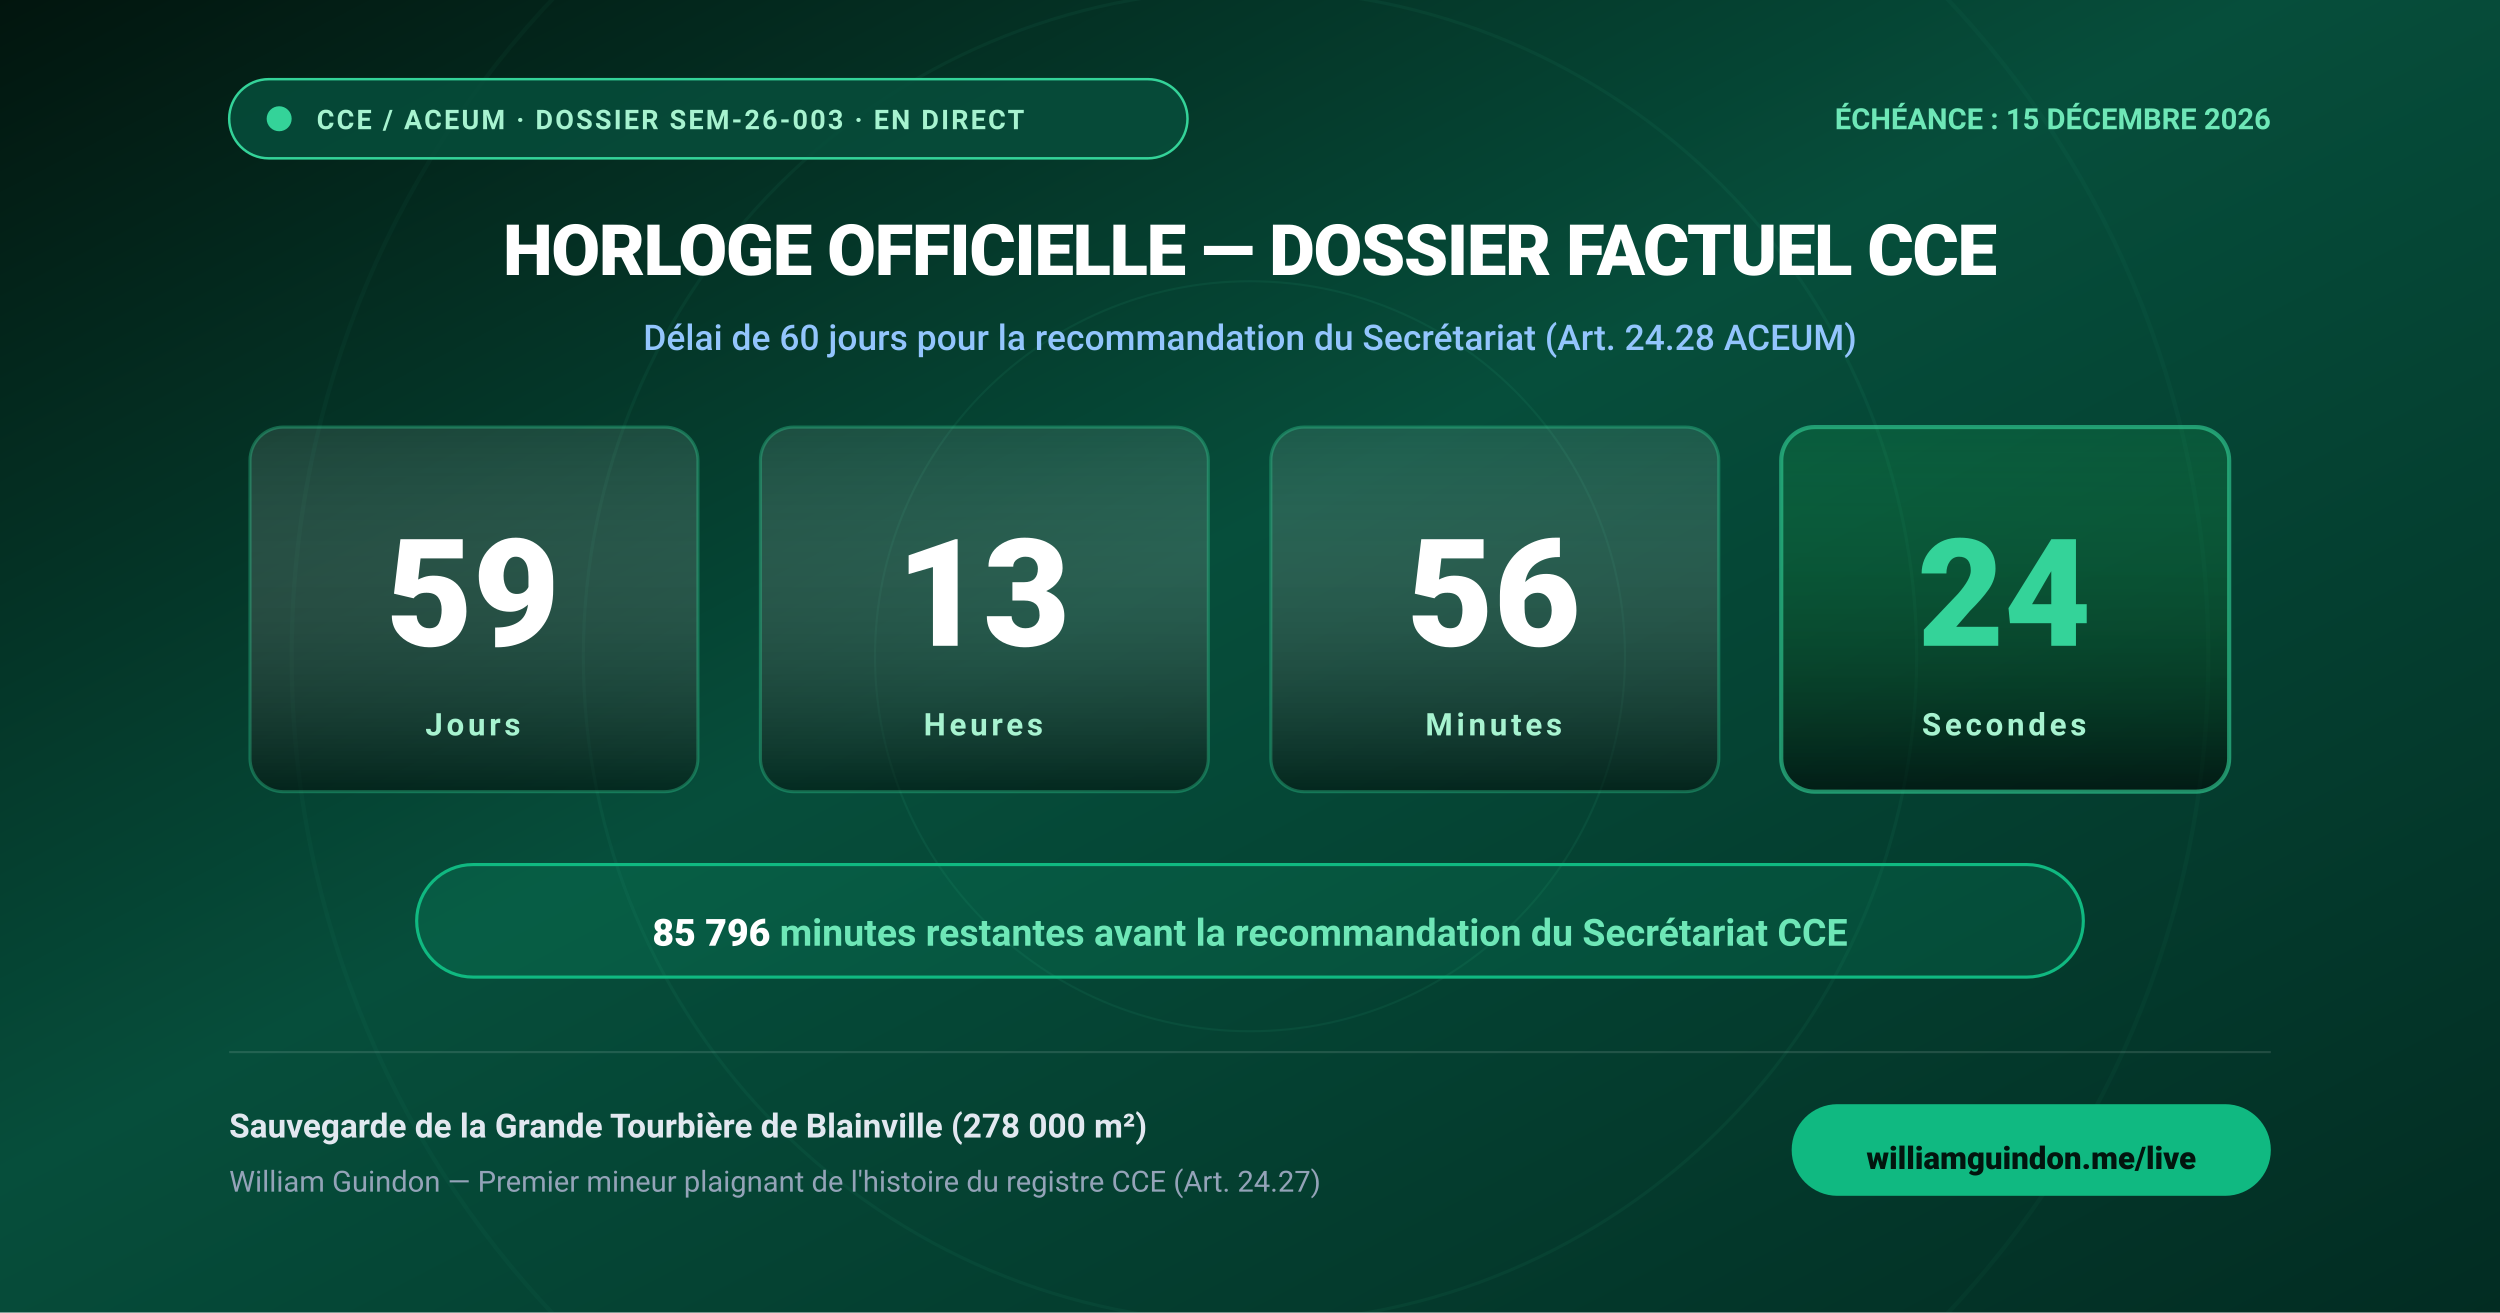
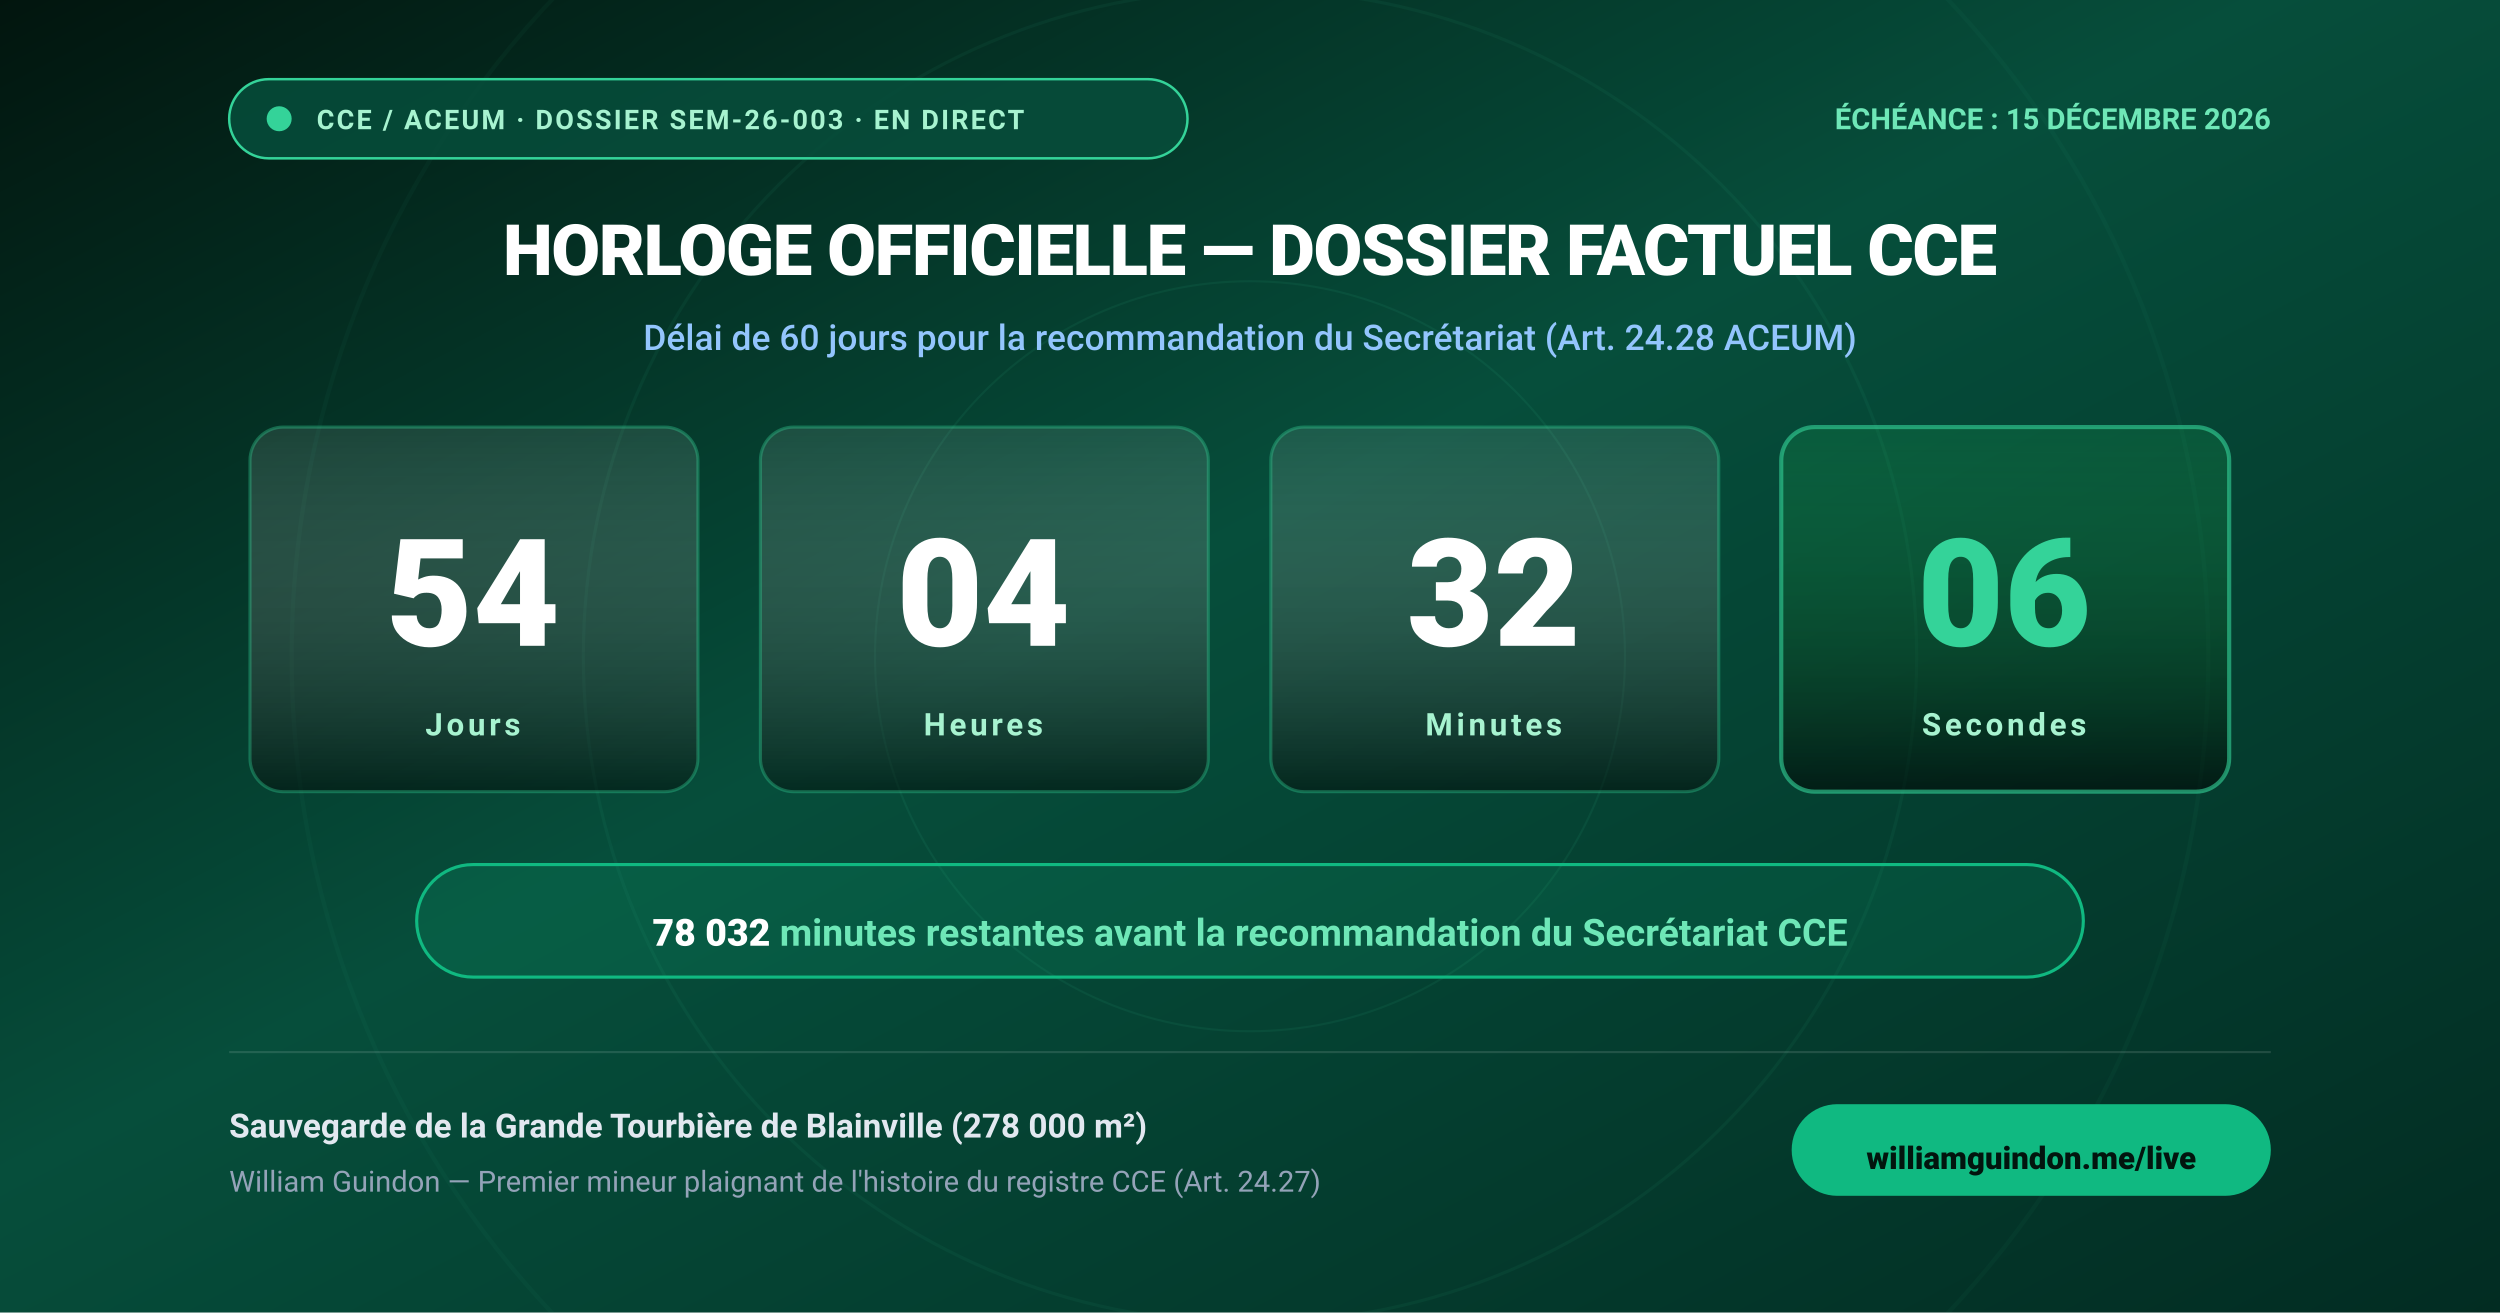
<svg xmlns="http://www.w3.org/2000/svg" viewBox="0 0 1200 630" width="1200" height="630" style="background:#02150e;font-family:'Outfit',-apple-system,BlinkMacSystemFont,'Segoe UI',Roboto,Helvetica,Arial,sans-serif;">
  <defs>
    <linearGradient id="bg-grad" x1="0%" y1="0%" x2="100%" y2="100%">
      <stop offset="0%" stop-color="#02150e" />
      <stop offset="45%" stop-color="#064e3b" />
      <stop offset="100%" stop-color="#022c22" />
    </linearGradient>
    <linearGradient id="card-grad" x1="0%" y1="0%" x2="0%" y2="100%">
      <stop offset="0%" stop-color="rgba(255,255,255,0.09)" />
      <stop offset="100%" stop-color="rgba(0,0,0,0.45)" />
    </linearGradient>
    <linearGradient id="sec-card-grad" x1="0%" y1="0%" x2="0%" y2="100%">
      <stop offset="0%" stop-color="rgba(34,197,94,0.15)" />
      <stop offset="100%" stop-color="rgba(0,0,0,0.55)" />
    </linearGradient>
    <filter id="card-glow" x="-20%" y="-20%" width="140%" height="140%">
      <feGaussianBlur stdDeviation="6" result="blur" />
      <feMerge>
        <feMergeNode in="blur" />
        <feMergeNode in="SourceGraphic" />
      </feMerge>
    </filter>
  </defs>
  <style>
    @keyframes pulse {
      0% { r: 5px; opacity: 1; }
      50% { r: 9px; opacity: 0.35; }
      100% { r: 5px; opacity: 1; }
    }
    .pulse-dot {
      animation: pulse 2s infinite ease-in-out;
      transform-origin: 132px 58px;
    }
    .unit-card {
      rx: 16px;
      fill: url(#card-grad);
      stroke: rgba(52, 211, 153, 0.35);
      stroke-width: 1.5;
    }
    .unit-card-sec {
      rx: 16px;
      fill: url(#sec-card-grad);
      stroke: rgba(52, 211, 153, 0.6);
      stroke-width: 2;
    }
    .unit-num {
      font-size: 72px;
      font-weight: 800;
      fill: #ffffff;
      text-anchor: middle;
      font-variant-numeric: tabular-nums;
    }
    .unit-num-sec {
      font-size: 72px;
      font-weight: 800;
      fill: #34d399;
      text-anchor: middle;
      font-variant-numeric: tabular-nums;
    }
    .unit-lbl {
      font-size: 15px;
      font-weight: 700;
      fill: #a7f3d0;
      text-anchor: middle;
      letter-spacing: 0.12em;
      text-transform: uppercase;
    }

    /* Animation d'images-clés CSS sans JavaScript inspirée de svgasm (Tom Kwok) */
    @keyframes svgasm-step {
      0% { opacity: 1; visibility: visible; }
      1.666% { opacity: 1; visibility: visible; }
      1.667% { opacity: 0; visibility: hidden; }
      100% { opacity: 0; visibility: hidden; }
    }
    .sf-frame {
      opacity: 0;
      visibility: hidden;
      animation: svgasm-step 60s infinite;
    }
    .sf-0 {
      opacity: 1;
      visibility: visible;
    }
    .sf-0 { animation-delay: 0s; }
    .sf-1 { animation-delay: 1s; }
    .sf-2 { animation-delay: 2s; }
    .sf-3 { animation-delay: 3s; }
    .sf-4 { animation-delay: 4s; }
    .sf-5 { animation-delay: 5s; }
    .sf-6 { animation-delay: 6s; }
    .sf-7 { animation-delay: 7s; }
    .sf-8 { animation-delay: 8s; }
    .sf-9 { animation-delay: 9s; }
    .sf-10 { animation-delay: 10s; }
    .sf-11 { animation-delay: 11s; }
    .sf-12 { animation-delay: 12s; }
    .sf-13 { animation-delay: 13s; }
    .sf-14 { animation-delay: 14s; }
    .sf-15 { animation-delay: 15s; }
    .sf-16 { animation-delay: 16s; }
    .sf-17 { animation-delay: 17s; }
    .sf-18 { animation-delay: 18s; }
    .sf-19 { animation-delay: 19s; }
    .sf-20 { animation-delay: 20s; }
    .sf-21 { animation-delay: 21s; }
    .sf-22 { animation-delay: 22s; }
    .sf-23 { animation-delay: 23s; }
    .sf-24 { animation-delay: 24s; }
    .sf-25 { animation-delay: 25s; }
    .sf-26 { animation-delay: 26s; }
    .sf-27 { animation-delay: 27s; }
    .sf-28 { animation-delay: 28s; }
    .sf-29 { animation-delay: 29s; }
    .sf-30 { animation-delay: 30s; }
    .sf-31 { animation-delay: 31s; }
    .sf-32 { animation-delay: 32s; }
    .sf-33 { animation-delay: 33s; }
    .sf-34 { animation-delay: 34s; }
    .sf-35 { animation-delay: 35s; }
    .sf-36 { animation-delay: 36s; }
    .sf-37 { animation-delay: 37s; }
    .sf-38 { animation-delay: 38s; }
    .sf-39 { animation-delay: 39s; }
    .sf-40 { animation-delay: 40s; }
    .sf-41 { animation-delay: 41s; }
    .sf-42 { animation-delay: 42s; }
    .sf-43 { animation-delay: 43s; }
    .sf-44 { animation-delay: 44s; }
    .sf-45 { animation-delay: 45s; }
    .sf-46 { animation-delay: 46s; }
    .sf-47 { animation-delay: 47s; }
    .sf-48 { animation-delay: 48s; }
    .sf-49 { animation-delay: 49s; }
    .sf-50 { animation-delay: 50s; }
    .sf-51 { animation-delay: 51s; }
    .sf-52 { animation-delay: 52s; }
    .sf-53 { animation-delay: 53s; }
    .sf-54 { animation-delay: 54s; }
    .sf-55 { animation-delay: 55s; }
    .sf-56 { animation-delay: 56s; }
    .sf-57 { animation-delay: 57s; }
    .sf-58 { animation-delay: 58s; }
    .sf-59 { animation-delay: 59s; }
  </style>
  <rect width="1200" height="630" fill="url(#bg-grad)" />
  <circle cx="600" cy="315" r="460" fill="none" stroke="rgba(52,211,153,0.04)" stroke-width="2" />
  <circle cx="600" cy="315" r="320" fill="none" stroke="rgba(52,211,153,0.06)" stroke-width="1.5" />
  <circle cx="600" cy="315" r="180" fill="none" stroke="rgba(52,211,153,0.08)" stroke-width="1" />
  <g>
    <rect x="110" y="38" width="460" height="38" rx="19" fill="rgba(6,78,59,0.85)" stroke="#34d399" stroke-width="1.2" />
    <circle cx="134" cy="57" r="6" fill="#34d399" class="pulse-dot" />
    <text x="152" y="62" font-size="13" font-weight="700" fill="#a7f3d0" letter-spacing="0.08em">CCE / ACEUM · DOSSIER SEM-26-003 · EN DIRECT</text>
    <text x="1090" y="62" font-size="14" font-weight="700" fill="#6ee7b7" text-anchor="end">ÉCHÉANCE : 15 DÉCEMBRE 2026</text>
  </g>
  <text x="600" y="132" font-size="34" font-weight="800" fill="#ffffff" text-anchor="middle" letter-spacing="-0.02em">
    HORLOGE OFFICIELLE — DOSSIER FACTUEL CCE
  </text>
  <text x="600" y="168" font-size="17" font-weight="500" fill="#93c5fd" text-anchor="middle">
    Délai de 60 jours pour la recommandation du Secrétariat (Art. 24.28 ACEUM)
  </text>
  <g transform="translate(120, 205)">
    <rect width="215" height="175" class="unit-card" />
-     <text id="cd-days" x="107" y="105" class="unit-num">59</text>
+     <text id="cd-days" x="107" y="105" class="unit-num">54</text>
    <text x="107" y="148" class="unit-lbl">Jours</text>
  </g>
  <g transform="translate(365, 205)">
    <rect width="215" height="175" class="unit-card" />
-     <text id="cd-hours" x="107" y="105" class="unit-num">13</text>
+     <text id="cd-hours" x="107" y="105" class="unit-num">04</text>
    <text x="107" y="148" class="unit-lbl">Heures</text>
  </g>
  <g transform="translate(610, 205)">
    <rect width="215" height="175" class="unit-card" />
-     <text id="cd-mins" x="107" y="105" class="unit-num">56</text>
+     <text id="cd-mins" x="107" y="105" class="unit-num">32</text>
    <text x="107" y="148" class="unit-lbl">Minutes</text>
  </g>
  <g transform="translate(855, 205)">
    <rect width="215" height="175" class="unit-card-sec" />
-     <text id="cd-secs" x="107" y="105" class="unit-num-sec" style="display:none;">24</text>
+     <text id="cd-secs" x="107" y="105" class="unit-num-sec" style="display:none;">06</text>
    <g id="css-secs-container">
-       <text x="107" y="105" class="unit-num-sec sf-frame sf-0">24</text>
-       <text x="107" y="105" class="unit-num-sec sf-frame sf-1">23</text>
-       <text x="107" y="105" class="unit-num-sec sf-frame sf-2">22</text>
-       <text x="107" y="105" class="unit-num-sec sf-frame sf-3">21</text>
-       <text x="107" y="105" class="unit-num-sec sf-frame sf-4">20</text>
-       <text x="107" y="105" class="unit-num-sec sf-frame sf-5">19</text>
-       <text x="107" y="105" class="unit-num-sec sf-frame sf-6">18</text>
-       <text x="107" y="105" class="unit-num-sec sf-frame sf-7">17</text>
-       <text x="107" y="105" class="unit-num-sec sf-frame sf-8">16</text>
-       <text x="107" y="105" class="unit-num-sec sf-frame sf-9">15</text>
-       <text x="107" y="105" class="unit-num-sec sf-frame sf-10">14</text>
-       <text x="107" y="105" class="unit-num-sec sf-frame sf-11">13</text>
-       <text x="107" y="105" class="unit-num-sec sf-frame sf-12">12</text>
-       <text x="107" y="105" class="unit-num-sec sf-frame sf-13">11</text>
-       <text x="107" y="105" class="unit-num-sec sf-frame sf-14">10</text>
-       <text x="107" y="105" class="unit-num-sec sf-frame sf-15">09</text>
-       <text x="107" y="105" class="unit-num-sec sf-frame sf-16">08</text>
-       <text x="107" y="105" class="unit-num-sec sf-frame sf-17">07</text>
-       <text x="107" y="105" class="unit-num-sec sf-frame sf-18">06</text>
-       <text x="107" y="105" class="unit-num-sec sf-frame sf-19">05</text>
-       <text x="107" y="105" class="unit-num-sec sf-frame sf-20">04</text>
-       <text x="107" y="105" class="unit-num-sec sf-frame sf-21">03</text>
-       <text x="107" y="105" class="unit-num-sec sf-frame sf-22">02</text>
-       <text x="107" y="105" class="unit-num-sec sf-frame sf-23">01</text>
-       <text x="107" y="105" class="unit-num-sec sf-frame sf-24">00</text>
-       <text x="107" y="105" class="unit-num-sec sf-frame sf-25">59</text>
-       <text x="107" y="105" class="unit-num-sec sf-frame sf-26">58</text>
-       <text x="107" y="105" class="unit-num-sec sf-frame sf-27">57</text>
-       <text x="107" y="105" class="unit-num-sec sf-frame sf-28">56</text>
-       <text x="107" y="105" class="unit-num-sec sf-frame sf-29">55</text>
-       <text x="107" y="105" class="unit-num-sec sf-frame sf-30">54</text>
-       <text x="107" y="105" class="unit-num-sec sf-frame sf-31">53</text>
-       <text x="107" y="105" class="unit-num-sec sf-frame sf-32">52</text>
-       <text x="107" y="105" class="unit-num-sec sf-frame sf-33">51</text>
-       <text x="107" y="105" class="unit-num-sec sf-frame sf-34">50</text>
-       <text x="107" y="105" class="unit-num-sec sf-frame sf-35">49</text>
-       <text x="107" y="105" class="unit-num-sec sf-frame sf-36">48</text>
-       <text x="107" y="105" class="unit-num-sec sf-frame sf-37">47</text>
-       <text x="107" y="105" class="unit-num-sec sf-frame sf-38">46</text>
-       <text x="107" y="105" class="unit-num-sec sf-frame sf-39">45</text>
-       <text x="107" y="105" class="unit-num-sec sf-frame sf-40">44</text>
-       <text x="107" y="105" class="unit-num-sec sf-frame sf-41">43</text>
-       <text x="107" y="105" class="unit-num-sec sf-frame sf-42">42</text>
-       <text x="107" y="105" class="unit-num-sec sf-frame sf-43">41</text>
-       <text x="107" y="105" class="unit-num-sec sf-frame sf-44">40</text>
-       <text x="107" y="105" class="unit-num-sec sf-frame sf-45">39</text>
-       <text x="107" y="105" class="unit-num-sec sf-frame sf-46">38</text>
-       <text x="107" y="105" class="unit-num-sec sf-frame sf-47">37</text>
-       <text x="107" y="105" class="unit-num-sec sf-frame sf-48">36</text>
-       <text x="107" y="105" class="unit-num-sec sf-frame sf-49">35</text>
-       <text x="107" y="105" class="unit-num-sec sf-frame sf-50">34</text>
-       <text x="107" y="105" class="unit-num-sec sf-frame sf-51">33</text>
-       <text x="107" y="105" class="unit-num-sec sf-frame sf-52">32</text>
-       <text x="107" y="105" class="unit-num-sec sf-frame sf-53">31</text>
-       <text x="107" y="105" class="unit-num-sec sf-frame sf-54">30</text>
-       <text x="107" y="105" class="unit-num-sec sf-frame sf-55">29</text>
-       <text x="107" y="105" class="unit-num-sec sf-frame sf-56">28</text>
-       <text x="107" y="105" class="unit-num-sec sf-frame sf-57">27</text>
-       <text x="107" y="105" class="unit-num-sec sf-frame sf-58">26</text>
-       <text x="107" y="105" class="unit-num-sec sf-frame sf-59">25</text>
+       <text x="107" y="105" class="unit-num-sec sf-frame sf-0">06</text>
+       <text x="107" y="105" class="unit-num-sec sf-frame sf-1">05</text>
+       <text x="107" y="105" class="unit-num-sec sf-frame sf-2">04</text>
+       <text x="107" y="105" class="unit-num-sec sf-frame sf-3">03</text>
+       <text x="107" y="105" class="unit-num-sec sf-frame sf-4">02</text>
+       <text x="107" y="105" class="unit-num-sec sf-frame sf-5">01</text>
+       <text x="107" y="105" class="unit-num-sec sf-frame sf-6">00</text>
+       <text x="107" y="105" class="unit-num-sec sf-frame sf-7">59</text>
+       <text x="107" y="105" class="unit-num-sec sf-frame sf-8">58</text>
+       <text x="107" y="105" class="unit-num-sec sf-frame sf-9">57</text>
+       <text x="107" y="105" class="unit-num-sec sf-frame sf-10">56</text>
+       <text x="107" y="105" class="unit-num-sec sf-frame sf-11">55</text>
+       <text x="107" y="105" class="unit-num-sec sf-frame sf-12">54</text>
+       <text x="107" y="105" class="unit-num-sec sf-frame sf-13">53</text>
+       <text x="107" y="105" class="unit-num-sec sf-frame sf-14">52</text>
+       <text x="107" y="105" class="unit-num-sec sf-frame sf-15">51</text>
+       <text x="107" y="105" class="unit-num-sec sf-frame sf-16">50</text>
+       <text x="107" y="105" class="unit-num-sec sf-frame sf-17">49</text>
+       <text x="107" y="105" class="unit-num-sec sf-frame sf-18">48</text>
+       <text x="107" y="105" class="unit-num-sec sf-frame sf-19">47</text>
+       <text x="107" y="105" class="unit-num-sec sf-frame sf-20">46</text>
+       <text x="107" y="105" class="unit-num-sec sf-frame sf-21">45</text>
+       <text x="107" y="105" class="unit-num-sec sf-frame sf-22">44</text>
+       <text x="107" y="105" class="unit-num-sec sf-frame sf-23">43</text>
+       <text x="107" y="105" class="unit-num-sec sf-frame sf-24">42</text>
+       <text x="107" y="105" class="unit-num-sec sf-frame sf-25">41</text>
+       <text x="107" y="105" class="unit-num-sec sf-frame sf-26">40</text>
+       <text x="107" y="105" class="unit-num-sec sf-frame sf-27">39</text>
+       <text x="107" y="105" class="unit-num-sec sf-frame sf-28">38</text>
+       <text x="107" y="105" class="unit-num-sec sf-frame sf-29">37</text>
+       <text x="107" y="105" class="unit-num-sec sf-frame sf-30">36</text>
+       <text x="107" y="105" class="unit-num-sec sf-frame sf-31">35</text>
+       <text x="107" y="105" class="unit-num-sec sf-frame sf-32">34</text>
+       <text x="107" y="105" class="unit-num-sec sf-frame sf-33">33</text>
+       <text x="107" y="105" class="unit-num-sec sf-frame sf-34">32</text>
+       <text x="107" y="105" class="unit-num-sec sf-frame sf-35">31</text>
+       <text x="107" y="105" class="unit-num-sec sf-frame sf-36">30</text>
+       <text x="107" y="105" class="unit-num-sec sf-frame sf-37">29</text>
+       <text x="107" y="105" class="unit-num-sec sf-frame sf-38">28</text>
+       <text x="107" y="105" class="unit-num-sec sf-frame sf-39">27</text>
+       <text x="107" y="105" class="unit-num-sec sf-frame sf-40">26</text>
+       <text x="107" y="105" class="unit-num-sec sf-frame sf-41">25</text>
+       <text x="107" y="105" class="unit-num-sec sf-frame sf-42">24</text>
+       <text x="107" y="105" class="unit-num-sec sf-frame sf-43">23</text>
+       <text x="107" y="105" class="unit-num-sec sf-frame sf-44">22</text>
+       <text x="107" y="105" class="unit-num-sec sf-frame sf-45">21</text>
+       <text x="107" y="105" class="unit-num-sec sf-frame sf-46">20</text>
+       <text x="107" y="105" class="unit-num-sec sf-frame sf-47">19</text>
+       <text x="107" y="105" class="unit-num-sec sf-frame sf-48">18</text>
+       <text x="107" y="105" class="unit-num-sec sf-frame sf-49">17</text>
+       <text x="107" y="105" class="unit-num-sec sf-frame sf-50">16</text>
+       <text x="107" y="105" class="unit-num-sec sf-frame sf-51">15</text>
+       <text x="107" y="105" class="unit-num-sec sf-frame sf-52">14</text>
+       <text x="107" y="105" class="unit-num-sec sf-frame sf-53">13</text>
+       <text x="107" y="105" class="unit-num-sec sf-frame sf-54">12</text>
+       <text x="107" y="105" class="unit-num-sec sf-frame sf-55">11</text>
+       <text x="107" y="105" class="unit-num-sec sf-frame sf-56">10</text>
+       <text x="107" y="105" class="unit-num-sec sf-frame sf-57">09</text>
+       <text x="107" y="105" class="unit-num-sec sf-frame sf-58">08</text>
+       <text x="107" y="105" class="unit-num-sec sf-frame sf-59">07</text>
    </g>
    <text x="107" y="148" class="unit-lbl">Secondes</text>
  </g>
  <g transform="translate(200, 415)">
    <rect width="800" height="54" rx="27" fill="rgba(16,185,129,0.15)" stroke="#10b981" stroke-width="1.5" />
    <text x="400" y="34" font-size="18" font-weight="700" fill="#6ee7b7" text-anchor="middle" dominant-baseline="middle">
-       <tspan id="cd-total-mins" fill="#ffffff" font-weight="800">85 796</tspan> minutes restantes avant la recommandation du Secrétariat CCE
+       <tspan id="cd-total-mins" fill="#ffffff" font-weight="800">78 032</tspan> minutes restantes avant la recommandation du Secrétariat CCE
    </text>
  </g>
  <g>
    <line x1="110" y1="505" x2="1090" y2="505" stroke="rgba(255,255,255,0.12)" stroke-width="1" />
    <text x="110" y="546" font-size="16" font-weight="600" fill="#e2e8f0">
      Sauvegarde de la Grande Tourbière de Blainville (278 000 m²)
    </text>
    <text x="110" y="572" font-size="14" font-weight="400" fill="#94a3b8">
      William Guindon — Premier mineur plaignant de l'histoire du registre CCE (Art. 24.27)
    </text>
    <rect x="860" y="530" width="230" height="44" rx="22" fill="#10b981" />
    <text x="975" y="557" font-size="15" font-weight="800" fill="#02150e" text-anchor="middle" dominant-baseline="middle">williamguindon.me/live</text>
  </g>
</svg>
